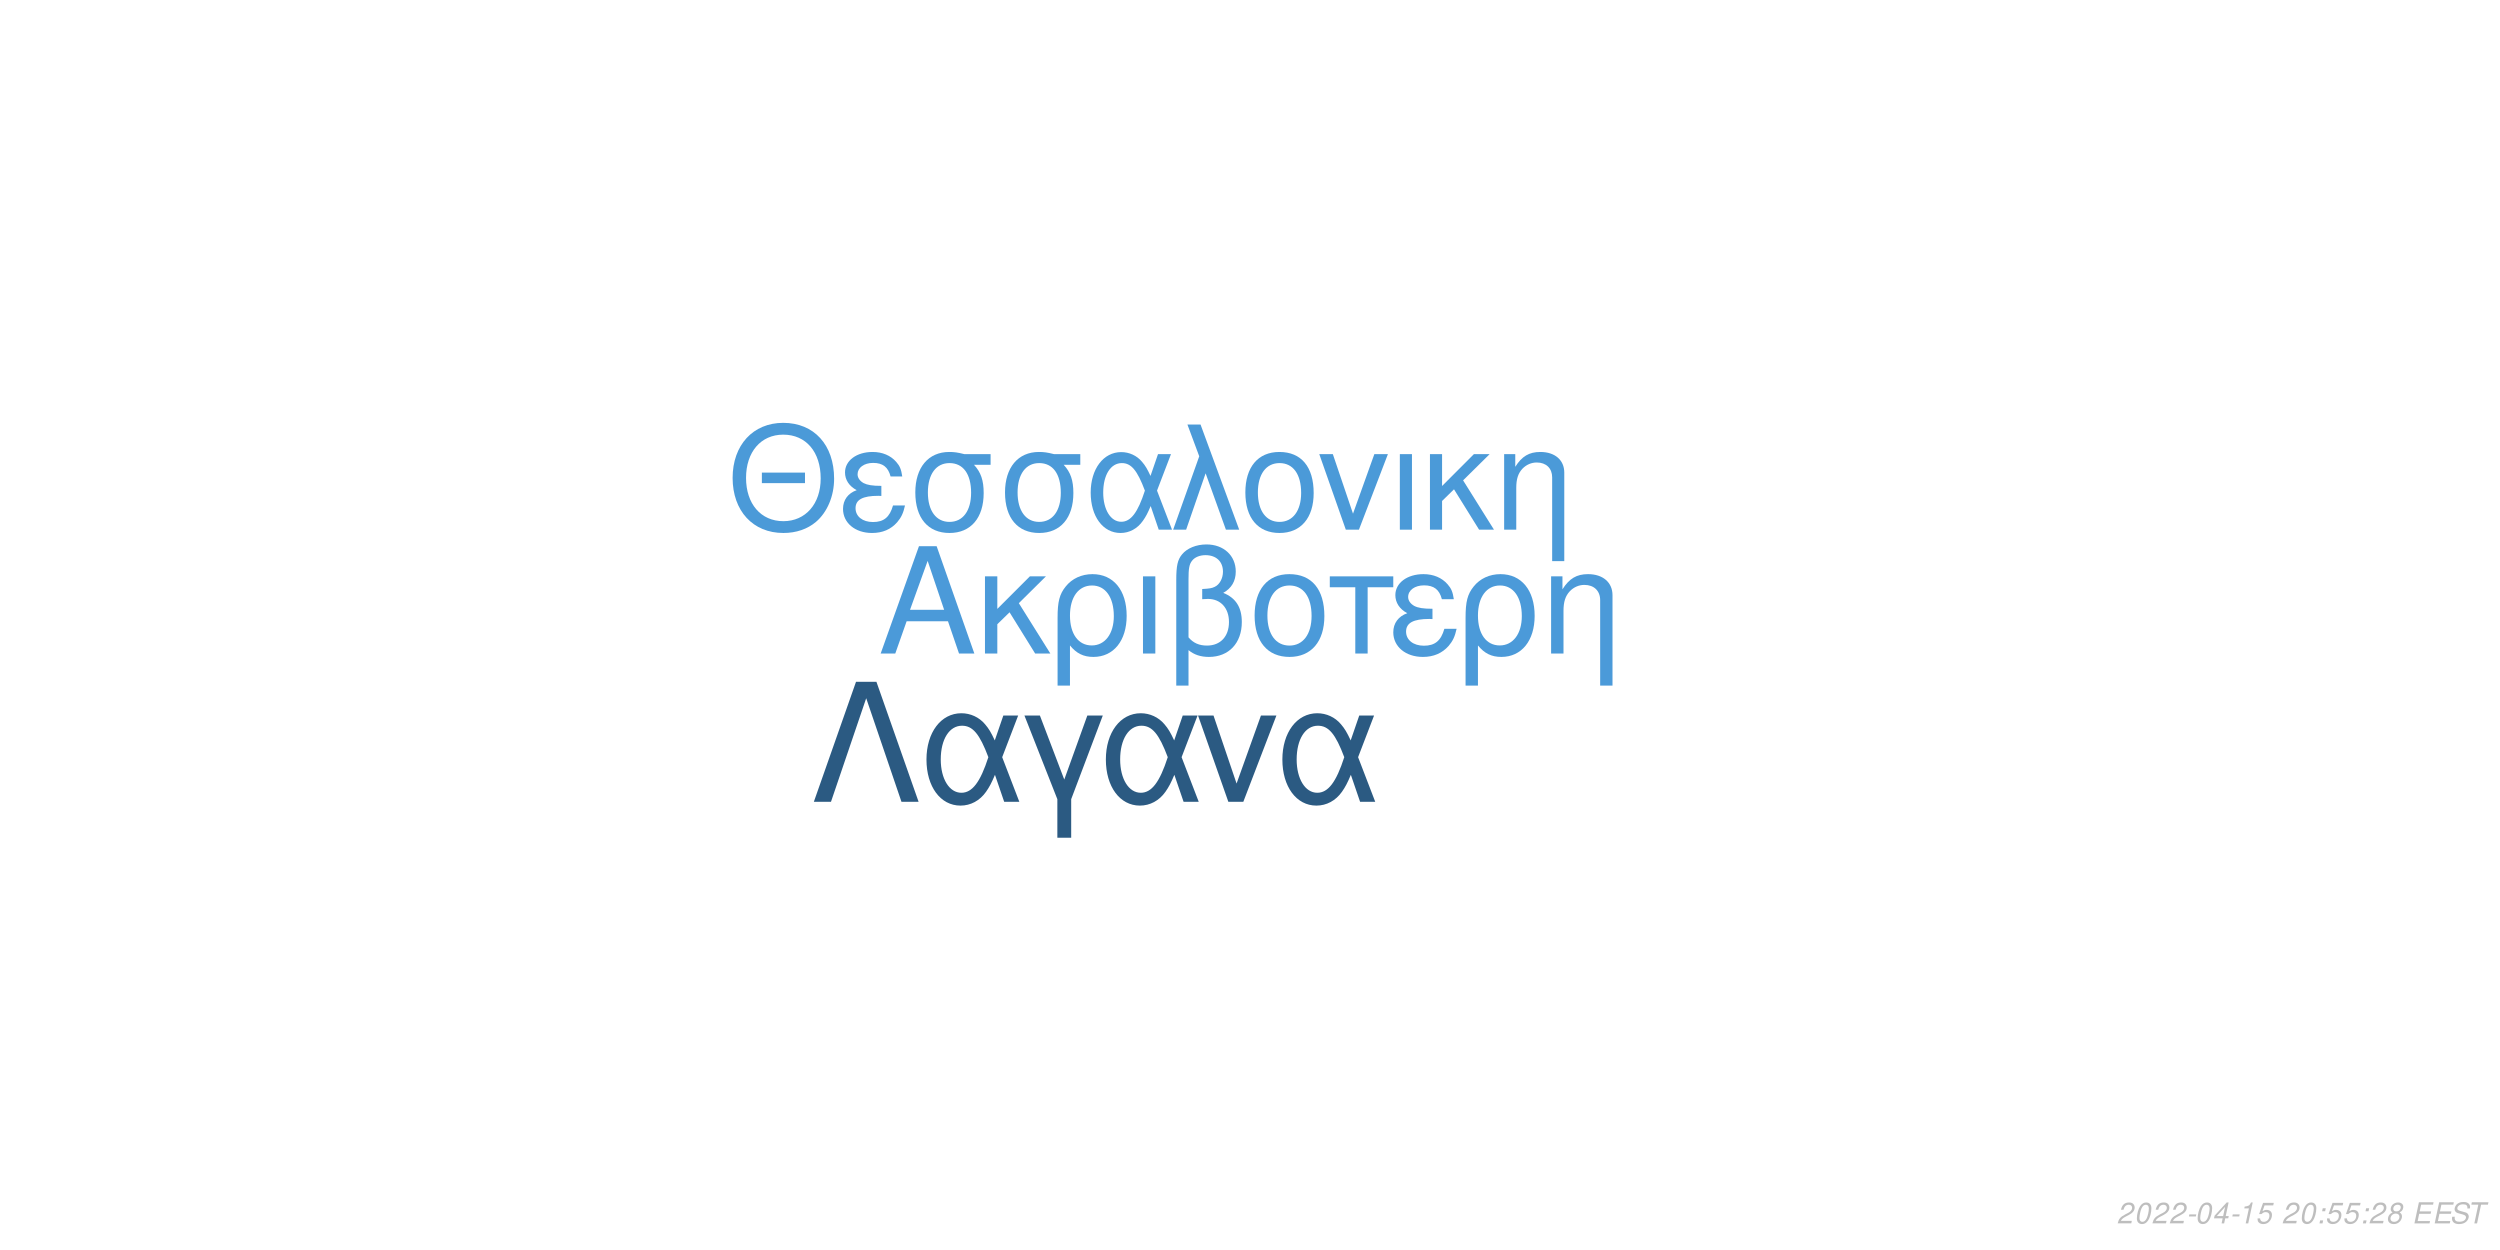
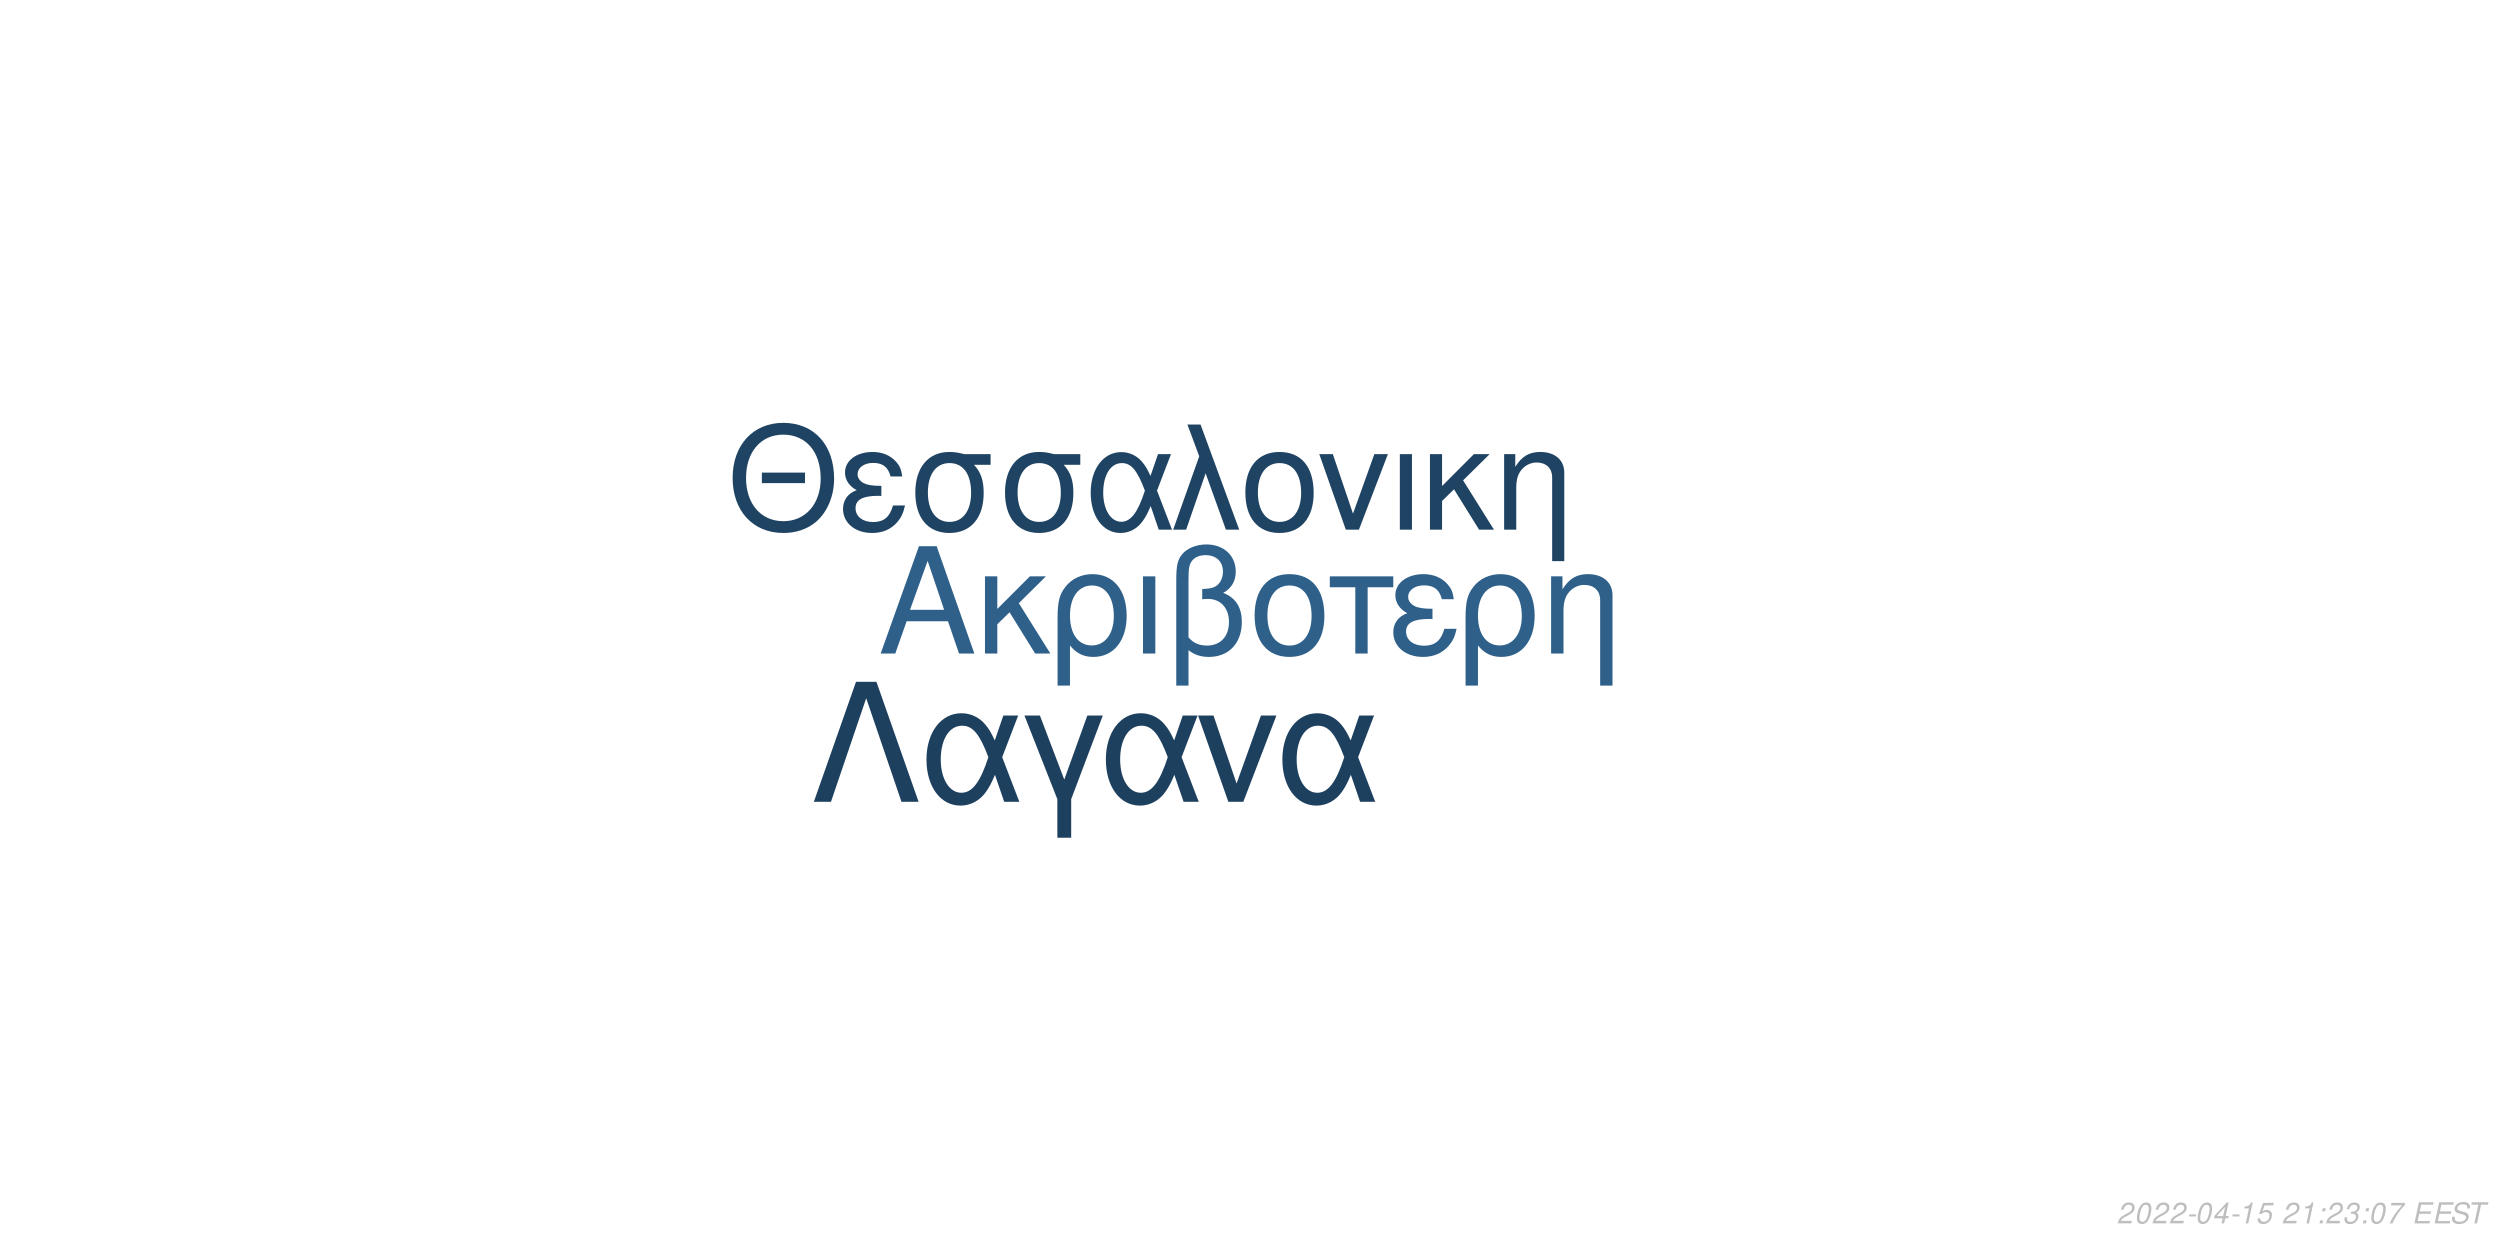
<svg xmlns="http://www.w3.org/2000/svg" xmlns:xlink="http://www.w3.org/1999/xlink" width="864pt" height="432pt" viewBox="0 0 864 432" version="1.1">
  <defs>
    <g>
      <symbol overflow="visible" id="glyph0-0">
        <path style="stroke:none;" d="" />
      </symbol>
      <symbol overflow="visible" id="glyph0-1">
        <path style="stroke:none;" d="M 24.125 -11.141 L 27.938 0 L 33.234 0 L 20.203 -37.094 L 14.094 -37.094 L 0.859 0 L 5.906 0 L 9.828 -11.141 Z M 22.797 -15.109 L 11 -15.109 L 17.094 -32.016 Z M 22.797 -15.109 " />
      </symbol>
      <symbol overflow="visible" id="glyph0-2">
        <path style="stroke:none;" d="M 7.172 -15.422 L 7.172 -26.672 L 2.906 -26.672 L 2.906 0 L 7.172 0 L 7.172 -10.125 L 11.406 -14.25 L 20.25 0 L 25.5 0 L 14.609 -17.406 L 23.969 -26.672 L 18.422 -26.672 Z M 7.172 -15.422 " />
      </symbol>
      <symbol overflow="visible" id="glyph0-3">
        <path style="stroke:none;" d="M 3 11.094 L 7.281 11.094 L 7.281 -2.797 C 9.516 -0.047 11.953 1.172 15.375 1.172 C 22.344 1.172 26.875 -4.422 26.875 -13.031 C 26.875 -21.891 22.297 -27.438 15.062 -27.438 C 11.297 -27.438 7.984 -25.906 5.797 -23.156 C 3.672 -20.516 3 -17.969 3 -12.359 Z M 14.906 -23.516 C 19.547 -23.516 22.438 -19.438 22.438 -12.922 C 22.438 -6.812 19.391 -2.797 14.812 -2.797 C 10.172 -2.797 7.281 -6.766 7.281 -13.125 C 7.281 -19.484 10.234 -23.516 14.906 -23.516 Z M 14.906 -23.516 " />
      </symbol>
      <symbol overflow="visible" id="glyph0-4">
        <path style="stroke:none;" d="M 3.516 0 L 7.781 0 L 7.781 -26.672 L 3.516 -26.672 Z M 3.516 0 " />
      </symbol>
      <symbol overflow="visible" id="glyph0-5">
        <path style="stroke:none;" d="M 4.016 11.094 L 8.25 11.094 L 8.25 -1.172 C 10.172 0.406 12.422 1.172 15.312 1.172 C 22.188 1.172 26.672 -3.609 26.672 -10.891 C 26.672 -15.984 24.578 -19.234 20.25 -20.969 C 23.109 -22.547 24.578 -25.031 24.578 -28.344 C 24.578 -33.844 20.406 -37.703 14.453 -37.703 C 10.938 -37.703 7.734 -36.391 6 -34.25 C 4.484 -32.422 4.016 -30.328 4.016 -25.391 Z M 8.25 -25.656 C 8.25 -29.359 8.5 -30.844 9.469 -32.062 C 10.375 -33.281 12.156 -34 14.094 -34 C 17.812 -34 20.156 -31.812 20.156 -28.297 C 20.156 -25.953 18.984 -23.812 17.297 -23.047 C 16.281 -22.547 15.469 -22.438 12.984 -22.297 L 12.984 -18.781 C 13.734 -18.828 14.344 -18.875 14.969 -18.875 C 19.344 -18.875 22.234 -15.719 22.234 -10.891 C 22.234 -5.906 19.281 -2.75 14.656 -2.75 C 11.953 -2.75 9.922 -3.609 8.25 -5.594 Z M 8.25 -25.656 " />
      </symbol>
      <symbol overflow="visible" id="glyph0-6">
        <path style="stroke:none;" d="M 14.094 -27.438 C 6.562 -27.438 2.094 -22.094 2.094 -13.125 C 2.094 -4.125 6.562 1.172 14.141 1.172 C 21.672 1.172 26.203 -4.172 26.203 -12.922 C 26.203 -22.188 21.828 -27.438 14.094 -27.438 Z M 14.141 -23.516 C 18.938 -23.516 21.781 -19.594 21.781 -12.984 C 21.781 -6.672 18.828 -2.75 14.141 -2.75 C 9.422 -2.75 6.516 -6.672 6.516 -13.125 C 6.516 -19.594 9.422 -23.516 14.141 -23.516 Z M 14.141 -23.516 " />
      </symbol>
      <symbol overflow="visible" id="glyph0-7">
        <path style="stroke:none;" d="M 7.891 0 L 12.156 0 L 12.156 -22.906 L 21.016 -22.906 L 21.016 -26.672 L -0.922 -26.672 L -0.922 -22.906 L 7.891 -22.906 Z M 7.891 0 " />
      </symbol>
      <symbol overflow="visible" id="glyph0-8">
        <path style="stroke:none;" d="M 14.562 -15.469 C 11.344 -15.469 9.562 -15.781 8.297 -16.438 C 6.922 -17.203 6.156 -18.328 6.156 -19.547 C 6.156 -21.891 8.453 -23.562 11.656 -23.562 C 15.062 -23.562 16.953 -22.094 17.812 -18.781 L 21.938 -18.781 C 21.578 -21.266 21.062 -22.5 19.797 -23.922 C 17.812 -26.203 14.906 -27.438 11.453 -27.438 C 5.797 -27.438 1.734 -24.375 1.734 -20.203 C 1.734 -17.609 3.156 -15.375 5.859 -13.938 C 2.797 -12.875 1.016 -10.484 1.016 -7.328 C 1.016 -2.391 5.297 1.172 11.25 1.172 C 14.969 1.172 17.906 -0.109 20.156 -2.641 C 21.578 -4.328 22.297 -5.797 22.906 -8.547 L 18.672 -8.547 C 17.5 -4.422 15.422 -2.703 11.609 -2.703 C 7.938 -2.703 5.438 -4.688 5.438 -7.578 C 5.438 -10.578 7.938 -11.953 13.484 -11.953 C 13.641 -11.953 14.094 -11.953 14.562 -11.906 Z M 14.562 -15.469 " />
      </symbol>
      <symbol overflow="visible" id="glyph0-9">
        <path style="stroke:none;" d="M 3.562 -26.672 L 3.562 0 L 7.844 0 L 7.844 -14.703 C 7.844 -17.906 8.5 -19.891 10.031 -21.531 C 11.406 -22.953 13.188 -23.719 15.062 -23.719 C 18.375 -23.719 20.516 -21.672 20.516 -18.469 L 20.516 11.094 L 24.781 11.094 L 24.781 -20.156 C 24.781 -24.578 21.469 -27.438 16.328 -27.438 C 12.359 -27.438 9.828 -25.906 7.484 -22.188 L 7.484 -26.672 Z M 3.562 -26.672 " />
      </symbol>
      <symbol overflow="visible" id="glyph1-0">
        <path style="stroke:none;" d="" />
      </symbol>
      <symbol overflow="visible" id="glyph1-1">
        <path style="stroke:none;" d="M 26.859 -19.734 L 11.953 -19.734 L 11.953 -16.094 L 26.859 -16.094 Z M 19.328 -36.922 C 8.922 -36.922 1.844 -29.25 1.844 -17.891 C 1.844 -6.484 8.875 1.141 19.391 1.141 C 23.812 1.141 27.703 -0.203 30.641 -2.688 C 34.578 -6.031 36.922 -11.656 36.922 -17.594 C 36.922 -29.297 30 -36.922 19.328 -36.922 Z M 19.328 -32.844 C 27.203 -32.844 32.281 -26.906 32.281 -17.688 C 32.281 -8.922 27.062 -2.938 19.391 -2.938 C 11.609 -2.938 6.484 -8.922 6.484 -17.891 C 6.484 -26.859 11.609 -32.844 19.328 -32.844 Z M 19.328 -32.844 " />
      </symbol>
      <symbol overflow="visible" id="glyph1-2">
        <path style="stroke:none;" d="M 14.25 -15.141 C 11.109 -15.141 9.375 -15.453 8.125 -16.094 C 6.781 -16.844 6.031 -17.938 6.031 -19.141 C 6.031 -21.422 8.266 -23.078 11.406 -23.078 C 14.75 -23.078 16.594 -21.625 17.438 -18.391 L 21.469 -18.391 C 21.125 -20.828 20.625 -22.031 19.391 -23.422 C 17.438 -25.656 14.594 -26.859 11.219 -26.859 C 5.688 -26.859 1.688 -23.875 1.688 -19.781 C 1.688 -17.234 3.094 -15.047 5.734 -13.656 C 2.734 -12.609 1 -10.266 1 -7.172 C 1 -2.344 5.188 1.141 11.016 1.141 C 14.656 1.141 17.547 -0.094 19.734 -2.594 C 21.125 -4.234 21.828 -5.688 22.422 -8.375 L 18.281 -8.375 C 17.141 -4.328 15.094 -2.641 11.359 -2.641 C 7.766 -2.641 5.328 -4.578 5.328 -7.422 C 5.328 -10.359 7.766 -11.703 13.203 -11.703 C 13.359 -11.703 13.797 -11.703 14.25 -11.656 Z M 14.25 -15.141 " />
      </symbol>
      <symbol overflow="visible" id="glyph1-3">
        <path style="stroke:none;" d="M 29 -26.109 L 19.938 -26.109 C 17.594 -26.703 16.438 -26.859 14.703 -26.859 C 7.469 -26.859 2.984 -21.469 2.984 -12.859 C 2.984 -4.031 7.375 1.141 14.797 1.141 C 22.172 1.141 26.609 -4.078 26.609 -12.656 C 26.609 -17.047 25.656 -19.828 23.266 -22.422 L 29 -22.422 Z M 14.797 -23.016 C 19.531 -23.016 22.266 -19.234 22.266 -12.75 C 22.266 -6.531 19.438 -2.688 14.797 -2.688 C 10.172 -2.688 7.328 -6.531 7.328 -12.859 C 7.328 -19.188 10.172 -23.016 14.797 -23.016 Z M 14.797 -23.016 " />
      </symbol>
      <symbol overflow="visible" id="glyph1-4">
        <path style="stroke:none;" d="M 29.344 -26.109 L 24.859 -26.109 L 22.266 -18.578 C 21.125 -21.031 20.484 -22.125 19.328 -23.469 C 17.547 -25.609 14.906 -26.812 12.156 -26.812 C 5.984 -26.812 1.594 -20.984 1.594 -12.812 C 1.594 -4.578 5.828 1.141 11.906 1.141 C 14.953 1.141 17.734 -0.344 19.625 -3.047 C 20.672 -4.531 21.281 -5.688 22.328 -8.172 L 25.109 0 L 29.703 0 L 24.516 -13.5 Z M 20.328 -13.5 C 17.891 -5.922 15.453 -2.734 12.156 -2.734 C 8.516 -2.734 5.922 -6.922 5.922 -12.812 C 5.922 -18.938 8.516 -23.016 12.359 -23.016 C 15.594 -23.016 17.688 -20.531 20.328 -13.5 Z M 20.328 -13.5 " />
      </symbol>
      <symbol overflow="visible" id="glyph1-5">
        <path style="stroke:none;" d="M 1.094 0 L 5.578 0 L 12.312 -19.484 L 19.328 0 L 23.922 0 L 10.562 -36.328 L 6.031 -36.328 L 10.109 -25.359 Z M 1.094 0 " />
      </symbol>
      <symbol overflow="visible" id="glyph1-6">
        <path style="stroke:none;" d="M 13.797 -26.859 C 6.422 -26.859 2.047 -21.625 2.047 -12.859 C 2.047 -4.031 6.422 1.141 13.859 1.141 C 21.234 1.141 25.656 -4.078 25.656 -12.656 C 25.656 -21.719 21.375 -26.859 13.797 -26.859 Z M 13.859 -23.016 C 18.531 -23.016 21.328 -19.188 21.328 -12.703 C 21.328 -6.531 18.438 -2.688 13.859 -2.688 C 9.219 -2.688 6.375 -6.531 6.375 -12.859 C 6.375 -19.188 9.219 -23.016 13.859 -23.016 Z M 13.859 -23.016 " />
      </symbol>
      <symbol overflow="visible" id="glyph1-7">
        <path style="stroke:none;" d="M 14.297 0 L 24.312 -26.109 L 19.625 -26.109 L 12.25 -5.531 L 5.281 -26.109 L 0.594 -26.109 L 9.766 0 Z M 14.297 0 " />
      </symbol>
      <symbol overflow="visible" id="glyph1-8">
        <path style="stroke:none;" d="M 3.438 0 L 7.625 0 L 7.625 -26.109 L 3.438 -26.109 Z M 3.438 0 " />
      </symbol>
      <symbol overflow="visible" id="glyph1-9">
        <path style="stroke:none;" d="M 7.031 -15.094 L 7.031 -26.109 L 2.844 -26.109 L 2.844 0 L 7.031 0 L 7.031 -9.922 L 11.156 -13.953 L 19.828 0 L 24.969 0 L 14.297 -17.047 L 23.469 -26.109 L 18.031 -26.109 Z M 7.031 -15.094 " />
      </symbol>
      <symbol overflow="visible" id="glyph1-10">
        <path style="stroke:none;" d="M 3.484 -26.109 L 3.484 0 L 7.672 0 L 7.672 -14.406 C 7.672 -17.547 8.328 -19.484 9.812 -21.078 C 11.156 -22.469 12.906 -23.219 14.75 -23.219 C 17.984 -23.219 20.078 -21.234 20.078 -18.094 L 20.078 10.859 L 24.266 10.859 L 24.266 -19.734 C 24.266 -24.062 21.031 -26.859 16 -26.859 C 12.109 -26.859 9.609 -25.359 7.328 -21.719 L 7.328 -26.109 Z M 3.484 -26.109 " />
      </symbol>
      <symbol overflow="visible" id="glyph2-0">
        <path style="stroke:none;" d="" />
      </symbol>
      <symbol overflow="visible" id="glyph2-1">
        <path style="stroke:none;" d="M 22.531 -41.484 L 15.484 -41.484 L 0.906 0 L 6.828 0 L 19 -35.797 L 31.188 0 L 37.109 0 Z M 22.531 -41.484 " />
      </symbol>
      <symbol overflow="visible" id="glyph2-2">
        <path style="stroke:none;" d="M 33.516 -29.812 L 28.391 -29.812 L 25.438 -21.219 C 24.125 -24.016 23.391 -25.266 22.078 -26.797 C 20.031 -29.25 17.016 -30.609 13.891 -30.609 C 6.828 -30.609 1.828 -23.953 1.828 -14.625 C 1.828 -5.234 6.656 1.312 13.594 1.312 C 17.078 1.312 20.266 -0.391 22.422 -3.469 C 23.609 -5.172 24.297 -6.484 25.5 -9.328 L 28.688 0 L 33.922 0 L 28 -15.422 Z M 23.219 -15.422 C 20.422 -6.766 17.641 -3.125 13.891 -3.125 C 9.734 -3.125 6.766 -7.906 6.766 -14.625 C 6.766 -21.625 9.734 -26.297 14.109 -26.297 C 17.812 -26.297 20.203 -23.453 23.219 -15.422 Z M 23.219 -15.422 " />
      </symbol>
      <symbol overflow="visible" id="glyph2-3">
        <path style="stroke:none;" d="M 12.062 12.406 L 16.844 12.406 L 16.844 -0.906 L 27.766 -29.812 L 22.422 -29.812 L 14.453 -7.688 L 6.031 -29.812 L 0.688 -29.812 L 12.062 -0.906 Z M 12.062 12.406 " />
      </symbol>
      <symbol overflow="visible" id="glyph2-4">
        <path style="stroke:none;" d="M 16.328 0 L 27.766 -29.812 L 22.422 -29.812 L 14 -6.312 L 6.031 -29.812 L 0.688 -29.812 L 11.156 0 Z M 16.328 0 " />
      </symbol>
      <symbol overflow="visible" id="glyph3-0">
        <path style="stroke:none;" d="" />
      </symbol>
      <symbol overflow="visible" id="glyph3-1">
        <path style="stroke:none;" d="M 5.234 -0.875 L 1.469 -0.875 C 1.641 -1.375 2.203 -1.891 3.109 -2.344 L 4.234 -2.938 C 5.562 -3.625 6.219 -4.469 6.219 -5.484 C 6.219 -5.938 6.062 -6.359 5.797 -6.656 C 5.469 -7.047 4.984 -7.234 4.312 -7.234 C 2.766 -7.234 1.891 -6.453 1.484 -4.734 L 2.375 -4.734 C 2.484 -5.188 2.609 -5.484 2.797 -5.75 C 3.094 -6.203 3.609 -6.453 4.188 -6.453 C 4.891 -6.453 5.344 -6.031 5.344 -5.375 C 5.344 -4.703 4.859 -4.094 4.016 -3.656 L 2.984 -3.125 C 1.234 -2.188 0.797 -1.656 0.344 -0.016 L 5.047 -0.016 Z M 5.234 -0.875 " />
      </symbol>
      <symbol overflow="visible" id="glyph3-2">
        <path style="stroke:none;" d="M 4.203 -7.234 C 3.375 -7.234 2.688 -6.812 2.125 -5.984 C 1.484 -5.047 0.984 -3.188 0.984 -1.734 C 0.984 -1.109 1.172 -0.562 1.484 -0.266 C 1.797 0.047 2.281 0.234 2.766 0.234 C 3.625 0.234 4.281 -0.156 4.859 -1.016 C 5.516 -1.953 6 -3.797 6 -5.266 C 6 -6.5 5.328 -7.234 4.203 -7.234 Z M 4.094 -6.453 C 4.734 -6.453 5.125 -5.984 5.125 -5.156 C 5.125 -4.203 4.781 -2.625 4.406 -1.812 C 3.984 -0.938 3.516 -0.547 2.875 -0.547 C 2.25 -0.547 1.875 -1.031 1.875 -1.828 C 1.875 -2.797 2.203 -4.344 2.594 -5.203 C 2.984 -6.047 3.453 -6.453 4.094 -6.453 Z M 4.094 -6.453 " />
      </symbol>
      <symbol overflow="visible" id="glyph3-3">
        <path style="stroke:none;" d="M 3.516 -3.125 L 1.125 -3.125 L 0.969 -2.406 L 3.359 -2.406 Z M 3.516 -3.125 " />
      </symbol>
      <symbol overflow="visible" id="glyph3-4">
        <path style="stroke:none;" d="M 3.625 -1.75 L 3.266 0 L 4.141 0 L 4.516 -1.75 L 5.562 -1.75 L 5.734 -2.531 L 4.688 -2.531 L 5.688 -7.234 L 5.016 -7.234 L 0.844 -2.672 L 0.641 -1.75 Z M 3.797 -2.531 L 1.594 -2.531 L 4.469 -5.703 Z M 3.797 -2.531 " />
      </symbol>
      <symbol overflow="visible" id="glyph3-5">
        <path style="stroke:none;" d="M 3.703 -5.188 L 2.594 0 L 3.469 0 L 5.016 -7.234 L 4.438 -7.234 C 3.906 -6.156 3.688 -6.016 2.234 -5.812 L 2.109 -5.188 Z M 3.703 -5.188 " />
      </symbol>
      <symbol overflow="visible" id="glyph3-6">
        <path style="stroke:none;" d="M 6.297 -7.094 L 2.594 -7.094 L 1.234 -3.234 L 2.047 -3.234 C 2.656 -3.766 2.938 -3.906 3.531 -3.906 C 4.328 -3.906 4.797 -3.453 4.797 -2.688 C 4.797 -1.438 3.969 -0.547 2.828 -0.547 C 2.031 -0.547 1.609 -0.938 1.578 -1.734 L 0.703 -1.734 L 0.703 -1.516 C 0.703 -0.938 0.844 -0.547 1.188 -0.266 C 1.562 0.062 2.078 0.234 2.703 0.234 C 3.656 0.234 4.391 -0.156 4.984 -0.922 C 5.422 -1.5 5.672 -2.234 5.672 -2.953 C 5.672 -4 4.938 -4.672 3.812 -4.672 C 3.328 -4.672 2.906 -4.547 2.406 -4.234 L 3.109 -6.219 L 6.109 -6.219 Z M 6.297 -7.094 " />
      </symbol>
      <symbol overflow="visible" id="glyph3-7">
        <path style="stroke:none;" d="" />
      </symbol>
      <symbol overflow="visible" id="glyph3-8">
        <path style="stroke:none;" d="M 2.359 -1.031 L 1.312 -1.031 L 1.094 0 L 2.141 0 Z M 3.266 -5.234 L 2.219 -5.234 L 2 -4.203 L 3.047 -4.203 Z M 3.266 -5.234 " />
      </symbol>
      <symbol overflow="visible" id="glyph3-9">
-         <path style="stroke:none;" d="M 4.766 -3.797 C 5.078 -3.969 5.234 -4.078 5.438 -4.234 C 5.812 -4.594 6.062 -5.172 6.062 -5.734 C 6.062 -6.625 5.344 -7.234 4.266 -7.234 C 2.812 -7.234 1.703 -6.219 1.703 -4.875 C 1.703 -4.406 1.875 -4.125 2.359 -3.812 C 1.297 -3.312 0.75 -2.516 0.75 -1.469 C 0.75 -0.438 1.547 0.234 2.812 0.234 C 3.656 0.234 4.359 -0.094 4.938 -0.734 C 5.359 -1.234 5.609 -1.859 5.609 -2.438 C 5.609 -3.047 5.312 -3.516 4.766 -3.797 Z M 4.109 -6.453 C 4.797 -6.453 5.188 -6.125 5.188 -5.578 C 5.188 -5.266 5.062 -4.922 4.859 -4.672 C 4.562 -4.312 4.188 -4.156 3.656 -4.156 C 2.984 -4.156 2.594 -4.453 2.594 -4.984 C 2.594 -5.859 3.203 -6.453 4.109 -6.453 Z M 3.453 -3.406 C 4.234 -3.406 4.734 -2.984 4.734 -2.312 C 4.734 -1.312 3.922 -0.547 2.875 -0.547 C 2.125 -0.547 1.625 -0.969 1.625 -1.625 C 1.625 -2.609 2.438 -3.406 3.453 -3.406 Z M 3.453 -3.406 " />
+         <path style="stroke:none;" d="M 2.922 -3.312 C 3.125 -3.344 3.234 -3.344 3.375 -3.344 C 4.203 -3.344 4.688 -3 4.688 -2.406 C 4.688 -1.312 3.906 -0.547 2.781 -0.547 C 2.047 -0.547 1.594 -0.938 1.594 -1.562 C 1.594 -1.719 1.609 -1.844 1.656 -2.094 L 0.766 -2.094 C 0.734 -1.797 0.719 -1.641 0.719 -1.469 C 0.719 -0.375 1.406 0.234 2.641 0.234 C 3.547 0.234 4.297 -0.078 4.812 -0.656 C 5.266 -1.156 5.562 -1.875 5.562 -2.547 C 5.562 -3.125 5.344 -3.453 4.797 -3.734 C 5.641 -4.234 6.016 -4.844 6.016 -5.734 C 6.016 -6.656 5.312 -7.234 4.203 -7.234 C 3.375 -7.234 2.672 -6.938 2.188 -6.375 C 1.891 -6.031 1.703 -5.641 1.516 -4.906 L 2.391 -4.906 C 2.5 -5.359 2.594 -5.594 2.734 -5.812 C 3.047 -6.234 3.516 -6.453 4.078 -6.453 C 4.734 -6.453 5.141 -6.125 5.141 -5.578 C 5.141 -5.188 5.016 -4.797 4.797 -4.547 C 4.516 -4.234 4 -4.062 3.266 -4.062 L 3.078 -4.062 Z M 2.922 -3.312 " />
      </symbol>
      <symbol overflow="visible" id="glyph3-10">
+         <path style="stroke:none;" d="M 6.703 -7.094 L 1.953 -7.094 L 1.766 -6.219 L 5.594 -6.219 C 3.344 -3.688 2.266 -2.109 1.375 0 L 2.344 0 C 3.031 -1.906 4.828 -4.594 6.547 -6.281 Z M 6.703 -7.094 " />
+       </symbol>
+       <symbol overflow="visible" id="glyph3-11">
        <path style="stroke:none;" d="M 2.547 -3.312 L 6.5 -3.312 L 6.688 -4.141 L 2.719 -4.141 L 3.219 -6.469 L 7.344 -6.469 L 7.516 -7.297 L 2.453 -7.297 L 0.906 0 L 6.125 0 L 6.297 -0.812 L 2.016 -0.812 Z M 2.547 -3.312 " />
      </symbol>
-       <symbol overflow="visible" id="glyph3-11">
+       <symbol overflow="visible" id="glyph3-12">
        <path style="stroke:none;" d="M 7.062 -5.156 C 7.125 -5.438 7.141 -5.562 7.141 -5.703 C 7.141 -6.156 6.938 -6.594 6.594 -6.891 C 6.188 -7.25 5.656 -7.406 4.875 -7.406 C 3.844 -7.406 3.047 -7.125 2.5 -6.562 C 2.094 -6.141 1.781 -5.438 1.781 -4.922 C 1.781 -4.297 2.219 -3.766 2.891 -3.562 L 4.594 -3.094 C 5.406 -2.859 5.734 -2.578 5.734 -2.094 C 5.734 -1.781 5.547 -1.406 5.266 -1.141 C 4.844 -0.766 4.266 -0.578 3.453 -0.578 C 2.328 -0.578 1.812 -0.984 1.812 -1.906 C 1.812 -2.047 1.812 -2.125 1.844 -2.312 L 0.984 -2.312 C 0.906 -2.062 0.891 -1.906 0.891 -1.688 C 0.891 -0.484 1.797 0.234 3.297 0.234 C 4.359 0.234 5.234 -0.062 5.812 -0.609 C 6.344 -1.078 6.688 -1.797 6.688 -2.375 C 6.688 -2.641 6.609 -2.906 6.453 -3.156 C 6.234 -3.5 5.938 -3.703 5.469 -3.828 L 3.75 -4.312 C 2.984 -4.547 2.734 -4.734 2.734 -5.188 C 2.734 -5.547 2.875 -5.844 3.188 -6.109 C 3.547 -6.438 4.031 -6.594 4.703 -6.594 C 5.266 -6.594 5.688 -6.484 5.906 -6.297 C 6.094 -6.125 6.219 -5.797 6.219 -5.516 C 6.219 -5.422 6.203 -5.344 6.188 -5.156 Z M 7.062 -5.156 " />
      </symbol>
-       <symbol overflow="visible" id="glyph3-12">
+       <symbol overflow="visible" id="glyph3-13">
        <path style="stroke:none;" d="M 4.938 -6.469 L 7.312 -6.469 L 7.484 -7.297 L 1.75 -7.297 L 1.578 -6.469 L 3.984 -6.469 L 2.609 0 L 3.547 0 Z M 4.938 -6.469 " />
      </symbol>
    </g>
  </defs>
  <g id="surface1">
    <rect x="0" y="0" width="864" height="432" style="fill:rgb(100%,100%,100%);fill-opacity:1;stroke:none;" />
-     <g style="fill:rgb(29.412%,60.392%,85.098%);fill-opacity:1;">
+     <g style="fill:rgb(18.039%,37.647%,54.118%);fill-opacity:1;">
      <use xlink:href="#glyph0-1" x="303.5" y="225.861" />
      <use xlink:href="#glyph0-2" x="337.5" y="225.861" />
      <use xlink:href="#glyph0-3" x="362.5" y="225.861" />
      <use xlink:href="#glyph0-4" x="391.5" y="225.861" />
      <use xlink:href="#glyph0-5" x="402.5" y="225.861" />
      <use xlink:href="#glyph0-6" x="431.5" y="225.861" />
      <use xlink:href="#glyph0-7" x="460.5" y="225.861" />
      <use xlink:href="#glyph0-8" x="480.5" y="225.861" />
      <use xlink:href="#glyph0-3" x="503.5" y="225.861" />
      <use xlink:href="#glyph0-9" x="532.5" y="225.861" />
    </g>
-     <g style="fill:rgb(29.412%,60.392%,84.706%);fill-opacity:1;">
+     <g style="fill:rgb(12.157%,26.275%,38.824%);fill-opacity:1;">
      <use xlink:href="#glyph1-1" x="251.348" y="183.058" />
      <use xlink:href="#glyph1-2" x="290.348" y="183.058" />
      <use xlink:href="#glyph1-3" x="313.348" y="183.058" />
      <use xlink:href="#glyph1-3" x="344.348" y="183.058" />
      <use xlink:href="#glyph1-4" x="375.348" y="183.058" />
      <use xlink:href="#glyph1-5" x="404.348" y="183.058" />
      <use xlink:href="#glyph1-6" x="428.348" y="183.058" />
      <use xlink:href="#glyph1-7" x="455.348" y="183.058" />
      <use xlink:href="#glyph1-8" x="480.348" y="183.058" />
      <use xlink:href="#glyph1-9" x="491.348" y="183.058" />
      <use xlink:href="#glyph1-10" x="516.348" y="183.058" />
    </g>
-     <g style="fill:rgb(16.863%,35.294%,50.98%);fill-opacity:1;">
+     <g style="fill:rgb(11.765%,25.098%,37.255%);fill-opacity:1;">
      <use xlink:href="#glyph2-1" x="280.359" y="277.105" />
      <use xlink:href="#glyph2-2" x="318.359" y="277.105" />
      <use xlink:href="#glyph2-3" x="353.359" y="277.105" />
      <use xlink:href="#glyph2-2" x="380.359" y="277.105" />
      <use xlink:href="#glyph2-4" x="413.359" y="277.105" />
      <use xlink:href="#glyph2-2" x="441.359" y="277.105" />
    </g>
    <g style="fill:rgb(74.51%,74.51%,74.51%);fill-opacity:1;">
      <use xlink:href="#glyph3-1" x="731.52" y="422.81" />
      <use xlink:href="#glyph3-2" x="737.52" y="422.81" />
      <use xlink:href="#glyph3-1" x="743.52" y="422.81" />
      <use xlink:href="#glyph3-1" x="749.52" y="422.81" />
      <use xlink:href="#glyph3-3" x="755.52" y="422.81" />
      <use xlink:href="#glyph3-2" x="758.52" y="422.81" />
      <use xlink:href="#glyph3-4" x="764.52" y="422.81" />
      <use xlink:href="#glyph3-3" x="770.52" y="422.81" />
      <use xlink:href="#glyph3-5" x="773.52" y="422.81" />
      <use xlink:href="#glyph3-6" x="779.52" y="422.81" />
      <use xlink:href="#glyph3-7" x="785.52" y="422.81" />
      <use xlink:href="#glyph3-1" x="788.52" y="422.81" />
-       <use xlink:href="#glyph3-2" x="794.52" y="422.81" />
+       <use xlink:href="#glyph3-5" x="794.52" y="422.81" />
      <use xlink:href="#glyph3-8" x="800.52" y="422.81" />
-       <use xlink:href="#glyph3-6" x="803.52" y="422.81" />
-       <use xlink:href="#glyph3-6" x="809.52" y="422.81" />
+       <use xlink:href="#glyph3-1" x="803.52" y="422.81" />
+       <use xlink:href="#glyph3-9" x="809.52" y="422.81" />
      <use xlink:href="#glyph3-8" x="815.52" y="422.81" />
-       <use xlink:href="#glyph3-1" x="818.52" y="422.81" />
-       <use xlink:href="#glyph3-9" x="824.52" y="422.81" />
+       <use xlink:href="#glyph3-2" x="818.52" y="422.81" />
+       <use xlink:href="#glyph3-10" x="824.52" y="422.81" />
      <use xlink:href="#glyph3-7" x="830.52" y="422.81" />
-       <use xlink:href="#glyph3-10" x="833.52" y="422.81" />
-       <use xlink:href="#glyph3-10" x="840.52" y="422.81" />
-       <use xlink:href="#glyph3-11" x="846.52" y="422.81" />
-       <use xlink:href="#glyph3-12" x="852.52" y="422.81" />
+       <use xlink:href="#glyph3-11" x="833.52" y="422.81" />
+       <use xlink:href="#glyph3-11" x="840.52" y="422.81" />
+       <use xlink:href="#glyph3-12" x="846.52" y="422.81" />
+       <use xlink:href="#glyph3-13" x="852.52" y="422.81" />
    </g>
  </g>
</svg>
